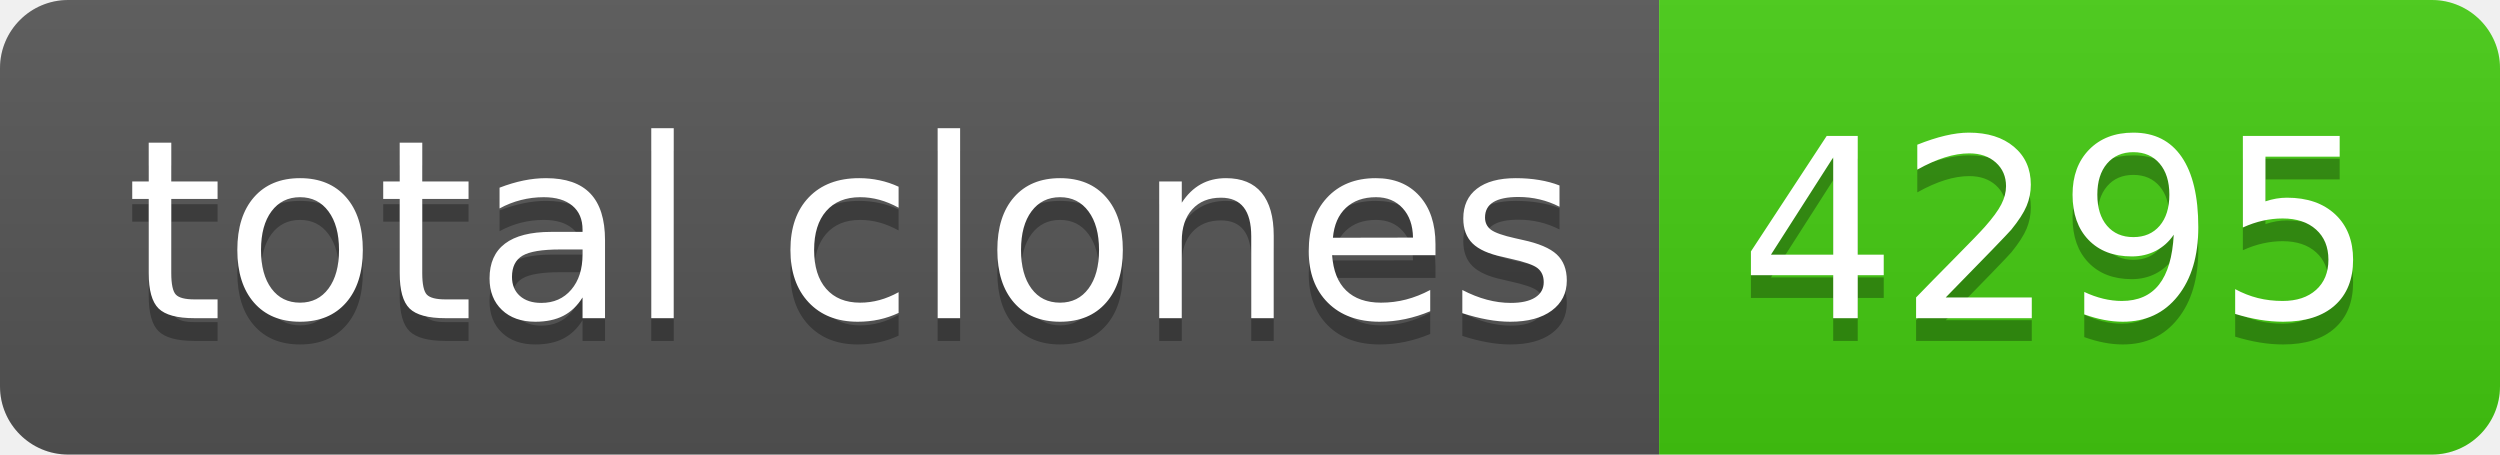
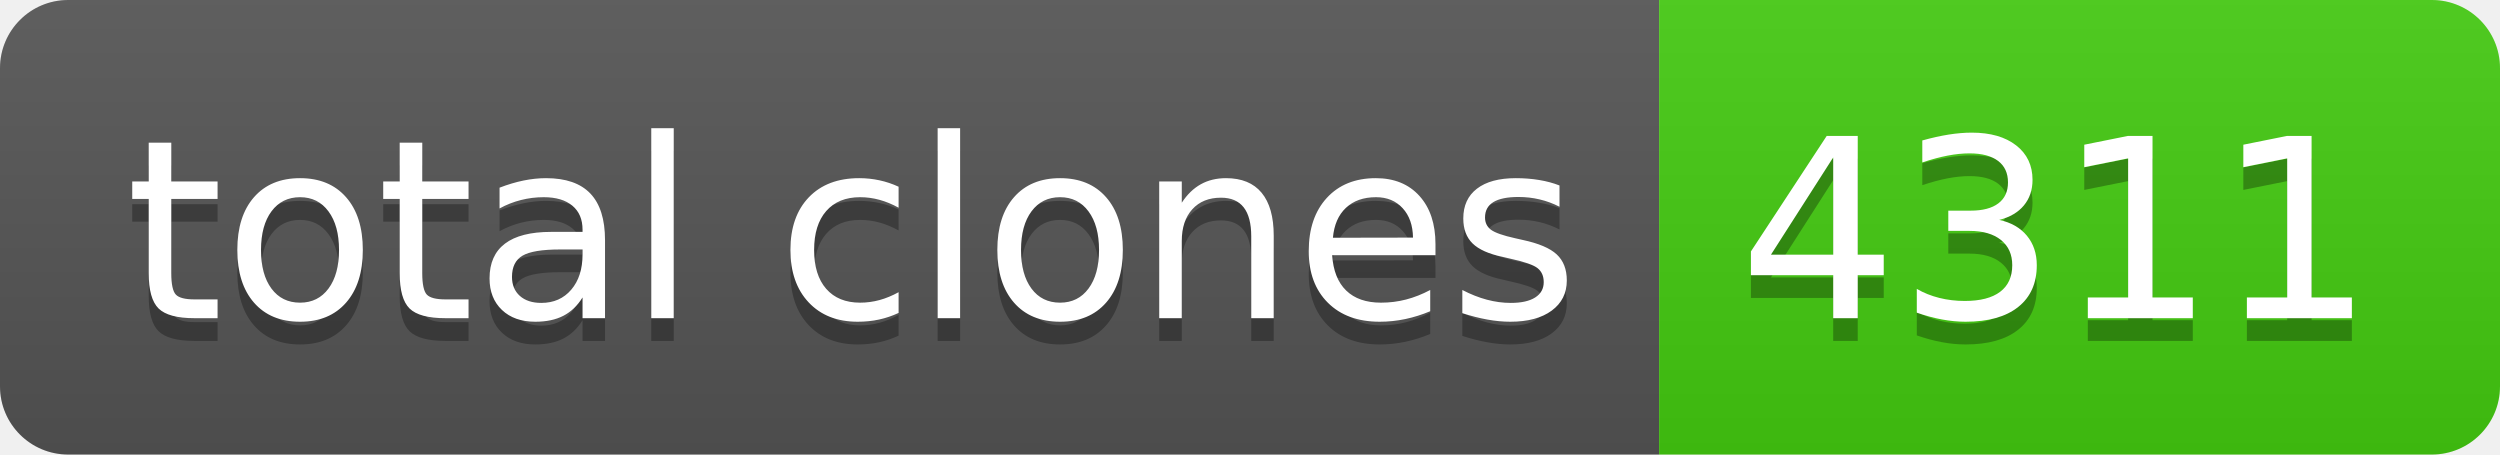
- <svg xmlns="http://www.w3.org/2000/svg" width="110" height="20" role="img" aria-label="total clones: 4295">
+ <svg xmlns="http://www.w3.org/2000/svg" width="110" height="20" role="img" aria-label="total clones: 4311">
  <linearGradient id="s" x2="0" y2="100%">
    <stop offset="0" stop-color="#bbb" stop-opacity=".1" />
    <stop offset="1" stop-opacity=".1" />
  </linearGradient>
  <clipPath id="r">
    <rect width="110" height="20" rx="3" fill="#fff" />
  </clipPath>
  <g clip-path="url(#r)">
    <rect width="73" height="20" fill="#555" />
    <rect x="73" width="37" height="20" fill="#4c1" />
    <rect width="110" height="20" fill="url(#s)" />
  </g>
  <g fill="#fff" text-anchor="middle" font-family="Verdana,Geneva,DejaVu Sans,sans-serif" text-rendering="geometricPrecision" font-size="110">
    <text aria-hidden="true" x="375" y="150" fill="#010101" fill-opacity=".3" transform="scale(.1)" textLength="630">total clones</text>
    <text x="375" y="140" transform="scale(.1)" fill="#fff" textLength="630">total clones</text>
-     <text aria-hidden="true" x="905" y="150" fill="#010101" fill-opacity=".3" transform="scale(.1)" textLength="270">4295</text>
-     <text x="905" y="140" transform="scale(.1)" fill="#fff" textLength="270">4295</text>
+     <text aria-hidden="true" x="905" y="150" fill="#010101" fill-opacity=".3" transform="scale(.1)" textLength="270">4311</text>
+     <text x="905" y="140" transform="scale(.1)" fill="#fff" textLength="270">4311</text>
  </g>
</svg>
